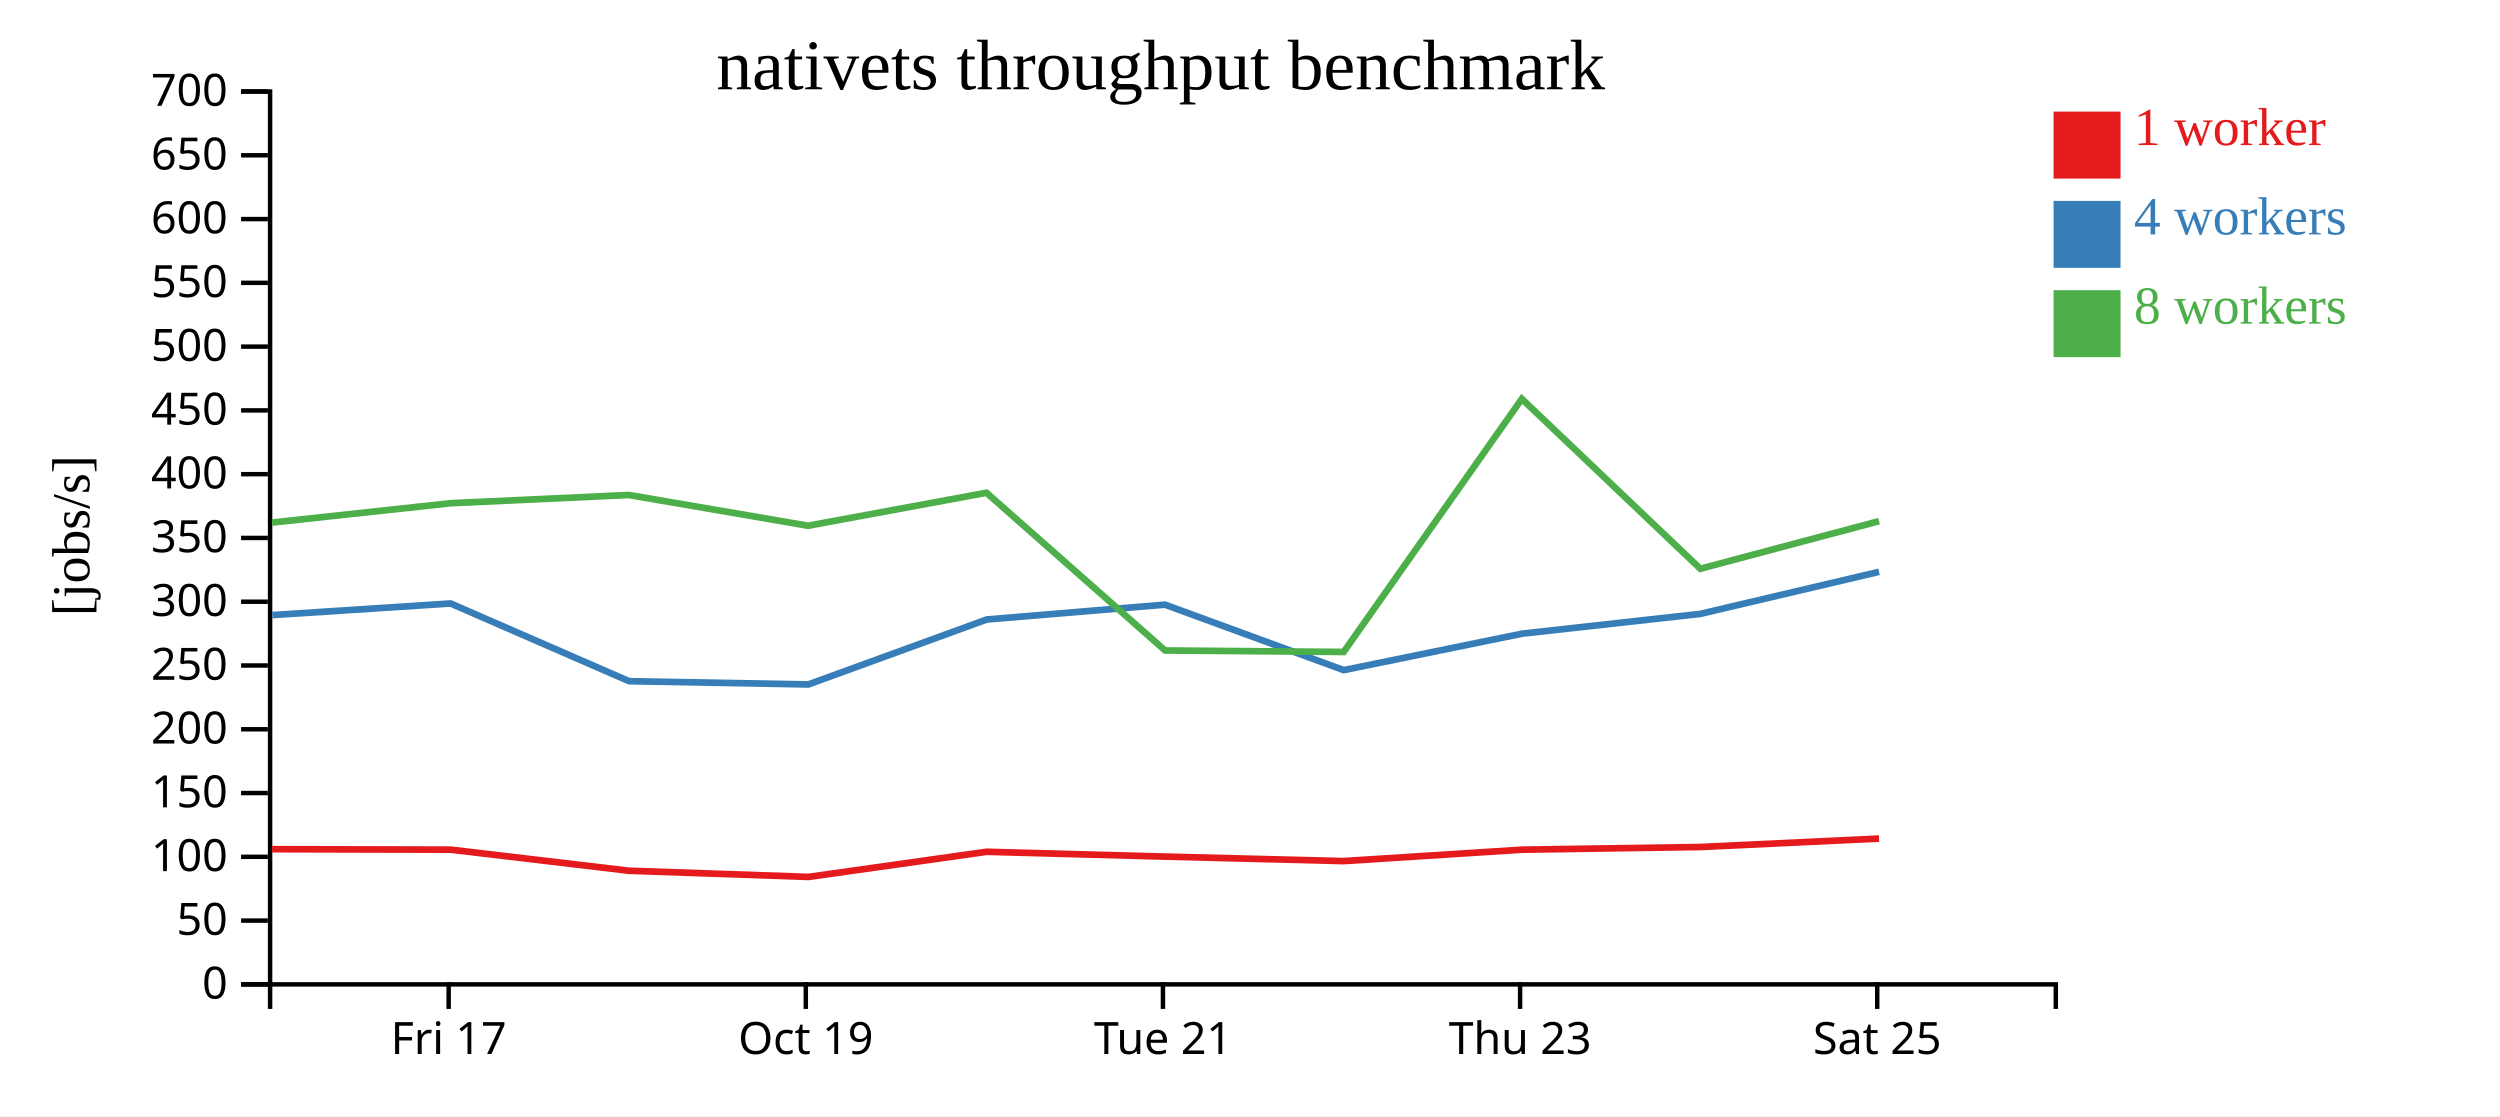
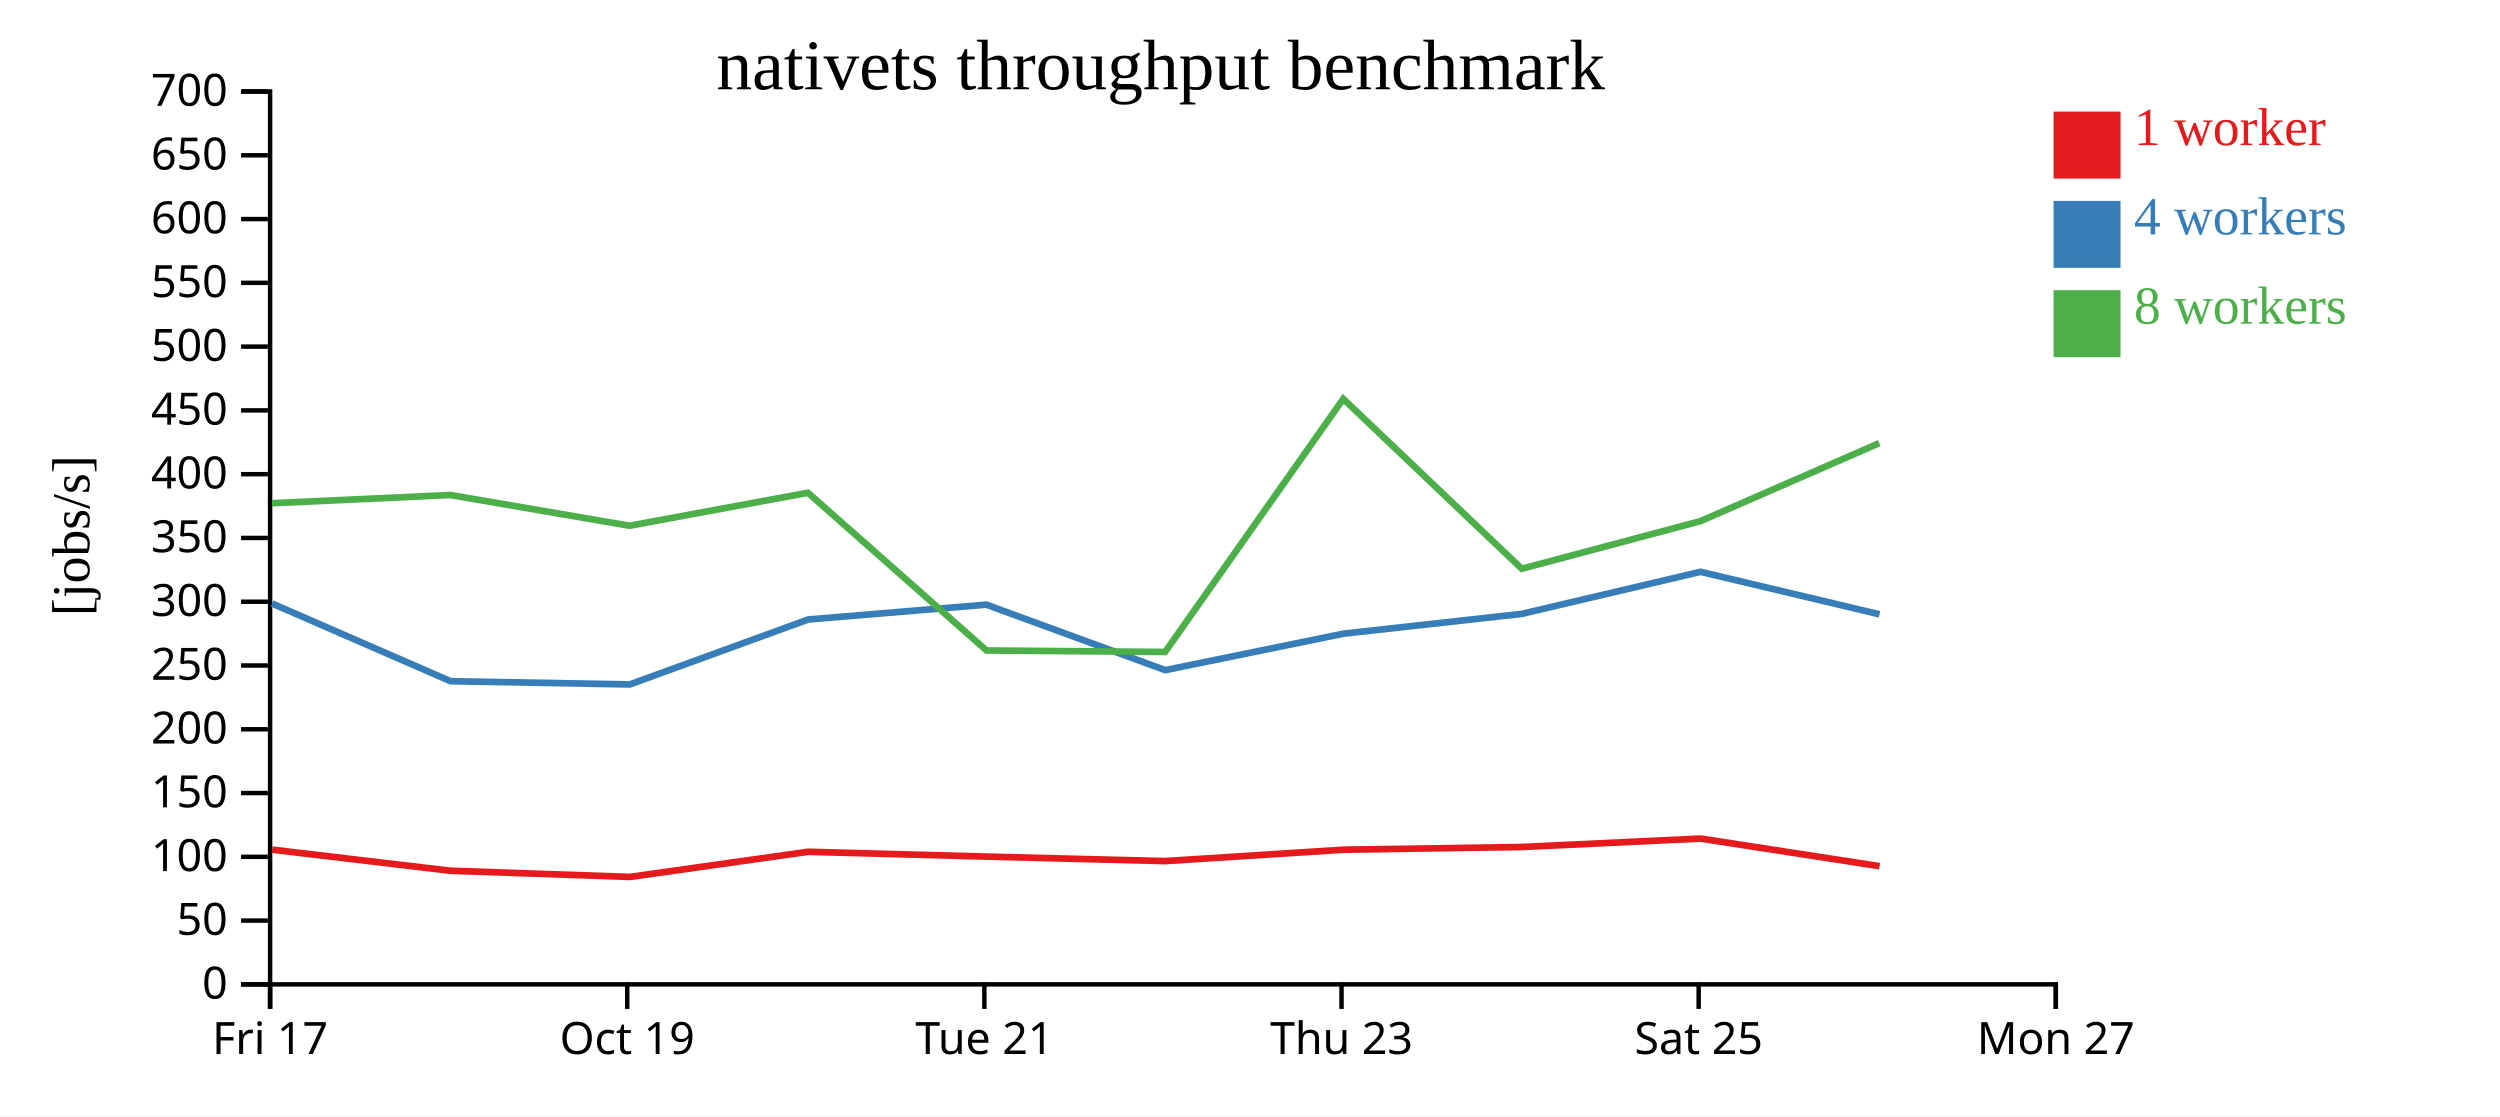
<svg xmlns="http://www.w3.org/2000/svg" width="560" height="250">
  <rect width="100%" height="100%" fill="white" />
  <g transform="translate(60,20)">
    <g transform="translate(0,200)" fill="none" font-size="10" font-family="sans-serif" text-anchor="middle">
      <path class="domain" stroke="currentColor" d="M0.5,6V0.5H400.5V6" />
-       <g class="tick" opacity="1" transform="translate(40.5,0)">
+       <g class="tick" opacity="1" transform="translate(0.5,0)">
        <line stroke="currentColor" y2="6" />
        <text fill="currentColor" y="9" dy="0.71em">Fri 17</text>
      </g>
-       <g class="tick" opacity="1" transform="translate(120.5,0)">
+       <g class="tick" opacity="1" transform="translate(80.5,0)">
        <line stroke="currentColor" y2="6" />
        <text fill="currentColor" y="9" dy="0.71em">Oct 19</text>
      </g>
-       <g class="tick" opacity="1" transform="translate(200.5,0)">
+       <g class="tick" opacity="1" transform="translate(160.5,0)">
        <line stroke="currentColor" y2="6" />
        <text fill="currentColor" y="9" dy="0.71em">Tue 21</text>
      </g>
-       <g class="tick" opacity="1" transform="translate(280.5,0)">
+       <g class="tick" opacity="1" transform="translate(240.5,0)">
        <line stroke="currentColor" y2="6" />
        <text fill="currentColor" y="9" dy="0.71em">Thu 23</text>
      </g>
-       <g class="tick" opacity="1" transform="translate(360.5,0)">
+       <g class="tick" opacity="1" transform="translate(320.5,0)">
        <line stroke="currentColor" y2="6" />
        <text fill="currentColor" y="9" dy="0.71em">Sat 25</text>
+       </g>
+       <g class="tick" opacity="1" transform="translate(400.5,0)">
+         <line stroke="currentColor" y2="6" />
+         <text fill="currentColor" y="9" dy="0.71em">Mon 27</text>
      </g>
    </g>
    <g fill="none" font-size="10" font-family="sans-serif" text-anchor="end">
      <path class="domain" stroke="currentColor" d="M-6,200.5H0.5V0.5H-6" />
      <g class="tick" opacity="1" transform="translate(0,200.5)">
        <line stroke="currentColor" x2="-6" />
        <text fill="currentColor" x="-9" dy="0.32em">0</text>
      </g>
      <g class="tick" opacity="1" transform="translate(0,186.2143)">
        <line stroke="currentColor" x2="-6" />
        <text fill="currentColor" x="-9" dy="0.32em">50</text>
      </g>
      <g class="tick" opacity="1" transform="translate(0,171.9286)">
        <line stroke="currentColor" x2="-6" />
        <text fill="currentColor" x="-9" dy="0.32em">100</text>
      </g>
      <g class="tick" opacity="1" transform="translate(0,157.6429)">
        <line stroke="currentColor" x2="-6" />
        <text fill="currentColor" x="-9" dy="0.32em">150</text>
      </g>
      <g class="tick" opacity="1" transform="translate(0,143.3571)">
        <line stroke="currentColor" x2="-6" />
        <text fill="currentColor" x="-9" dy="0.32em">200</text>
      </g>
      <g class="tick" opacity="1" transform="translate(0,129.0714)">
        <line stroke="currentColor" x2="-6" />
        <text fill="currentColor" x="-9" dy="0.32em">250</text>
      </g>
      <g class="tick" opacity="1" transform="translate(0,114.7857)">
        <line stroke="currentColor" x2="-6" />
        <text fill="currentColor" x="-9" dy="0.32em">300</text>
      </g>
      <g class="tick" opacity="1" transform="translate(0,100.5)">
        <line stroke="currentColor" x2="-6" />
        <text fill="currentColor" x="-9" dy="0.32em">350</text>
      </g>
      <g class="tick" opacity="1" transform="translate(0,86.21429)">
        <line stroke="currentColor" x2="-6" />
        <text fill="currentColor" x="-9" dy="0.32em">400</text>
      </g>
      <g class="tick" opacity="1" transform="translate(0,71.92857)">
        <line stroke="currentColor" x2="-6" />
        <text fill="currentColor" x="-9" dy="0.32em">450</text>
      </g>
      <g class="tick" opacity="1" transform="translate(0,57.64286)">
        <line stroke="currentColor" x2="-6" />
        <text fill="currentColor" x="-9" dy="0.32em">500</text>
      </g>
      <g class="tick" opacity="1" transform="translate(0,43.35714)">
        <line stroke="currentColor" x2="-6" />
        <text fill="currentColor" x="-9" dy="0.32em">550</text>
      </g>
      <g class="tick" opacity="1" transform="translate(0,29.07143)">
        <line stroke="currentColor" x2="-6" />
        <text fill="currentColor" x="-9" dy="0.32em">600</text>
      </g>
      <g class="tick" opacity="1" transform="translate(0,14.78571)">
        <line stroke="currentColor" x2="-6" />
        <text fill="currentColor" x="-9" dy="0.32em">650</text>
      </g>
      <g class="tick" opacity="1" transform="translate(0,0.5)">
        <line stroke="currentColor" x2="-6" />
        <text fill="currentColor" x="-9" dy="0.32em">700</text>
      </g>
    </g>
    <text text-anchor="middle" style="font-size: 12px" transform="rotate(-90)" y="-40" x="-100">[jobs/s]</text>
    <text text-anchor="middle" style="font-size: 16px" y="0" x="200">nativets throughput benchmark</text>
-     <path class="line" fill="none" stroke="#e41a1c" stroke-width="1.5" d="M0.952,170.218L40.961,170.323L80.896,175.049L121.095,176.43L161.01,170.799L200.958,171.879L240.978,172.883L280.953,170.331L320.874,169.73L360.906,167.839" />
-     <path class="line" fill="none" stroke="#377eb8" stroke-width="1.5" d="M0.972,117.78L40.938,115.181L80.915,132.588L121.062,133.317L161.027,118.766L200.947,115.444L241.001,130.109L280.937,121.94L320.87,117.511L360.906,108.086" />
-     <path class="line" fill="none" stroke="#4daf4a" stroke-width="1.5" d="M0.936,97.052L40.913,92.723L80.849,90.879L121.005,97.764L160.975,90.377L200.984,125.708L240.982,126.038L280.888,69.348L320.866,107.396L360.904,96.736" />
+     <path class="line" fill="none" stroke="#e41a1c" stroke-width="1.5" d="M0.961,170.323L40.896,175.049L81.095,176.43L121.01,170.799L160.958,171.879L200.978,172.883L240.953,170.331L280.874,169.73L320.906,167.839L361.028,174.019" />
+     <path class="line" fill="none" stroke="#377eb8" stroke-width="1.5" d="M0.938,115.181L40.915,132.588L81.062,133.317L121.027,118.766L160.947,115.444L201.001,130.109L240.937,121.94L280.87,117.511L320.906,108.086L361.011,117.61" />
+     <path class="line" fill="none" stroke="#4daf4a" stroke-width="1.5" d="M0.913,92.723L40.849,90.879L81.005,97.764L120.975,90.377L160.984,125.708L200.982,126.038L240.888,69.348L280.866,107.396L320.904,96.736L360.955,79.259" />
    <rect class="dot" x="400" y="5" width="15" height="15" style="fill: #e41a1c;" />
    <rect class="dot" x="400" y="25" width="15" height="15" style="fill: #377eb8;" />
    <rect class="dot" x="400" y="45" width="15" height="15" style="fill: #4daf4a;" />
    <text class="label" x="418" y="12.5" style="fill: #e41a1c; alignment-baseline: middle;" text-anchor="left">1 worker</text>
    <text class="label" x="418" y="32.5" style="fill: #377eb8; alignment-baseline: middle;" text-anchor="left">4 workers</text>
    <text class="label" x="418" y="52.5" style="fill: #4daf4a; alignment-baseline: middle;" text-anchor="left">8 workers</text>
  </g>
</svg>
